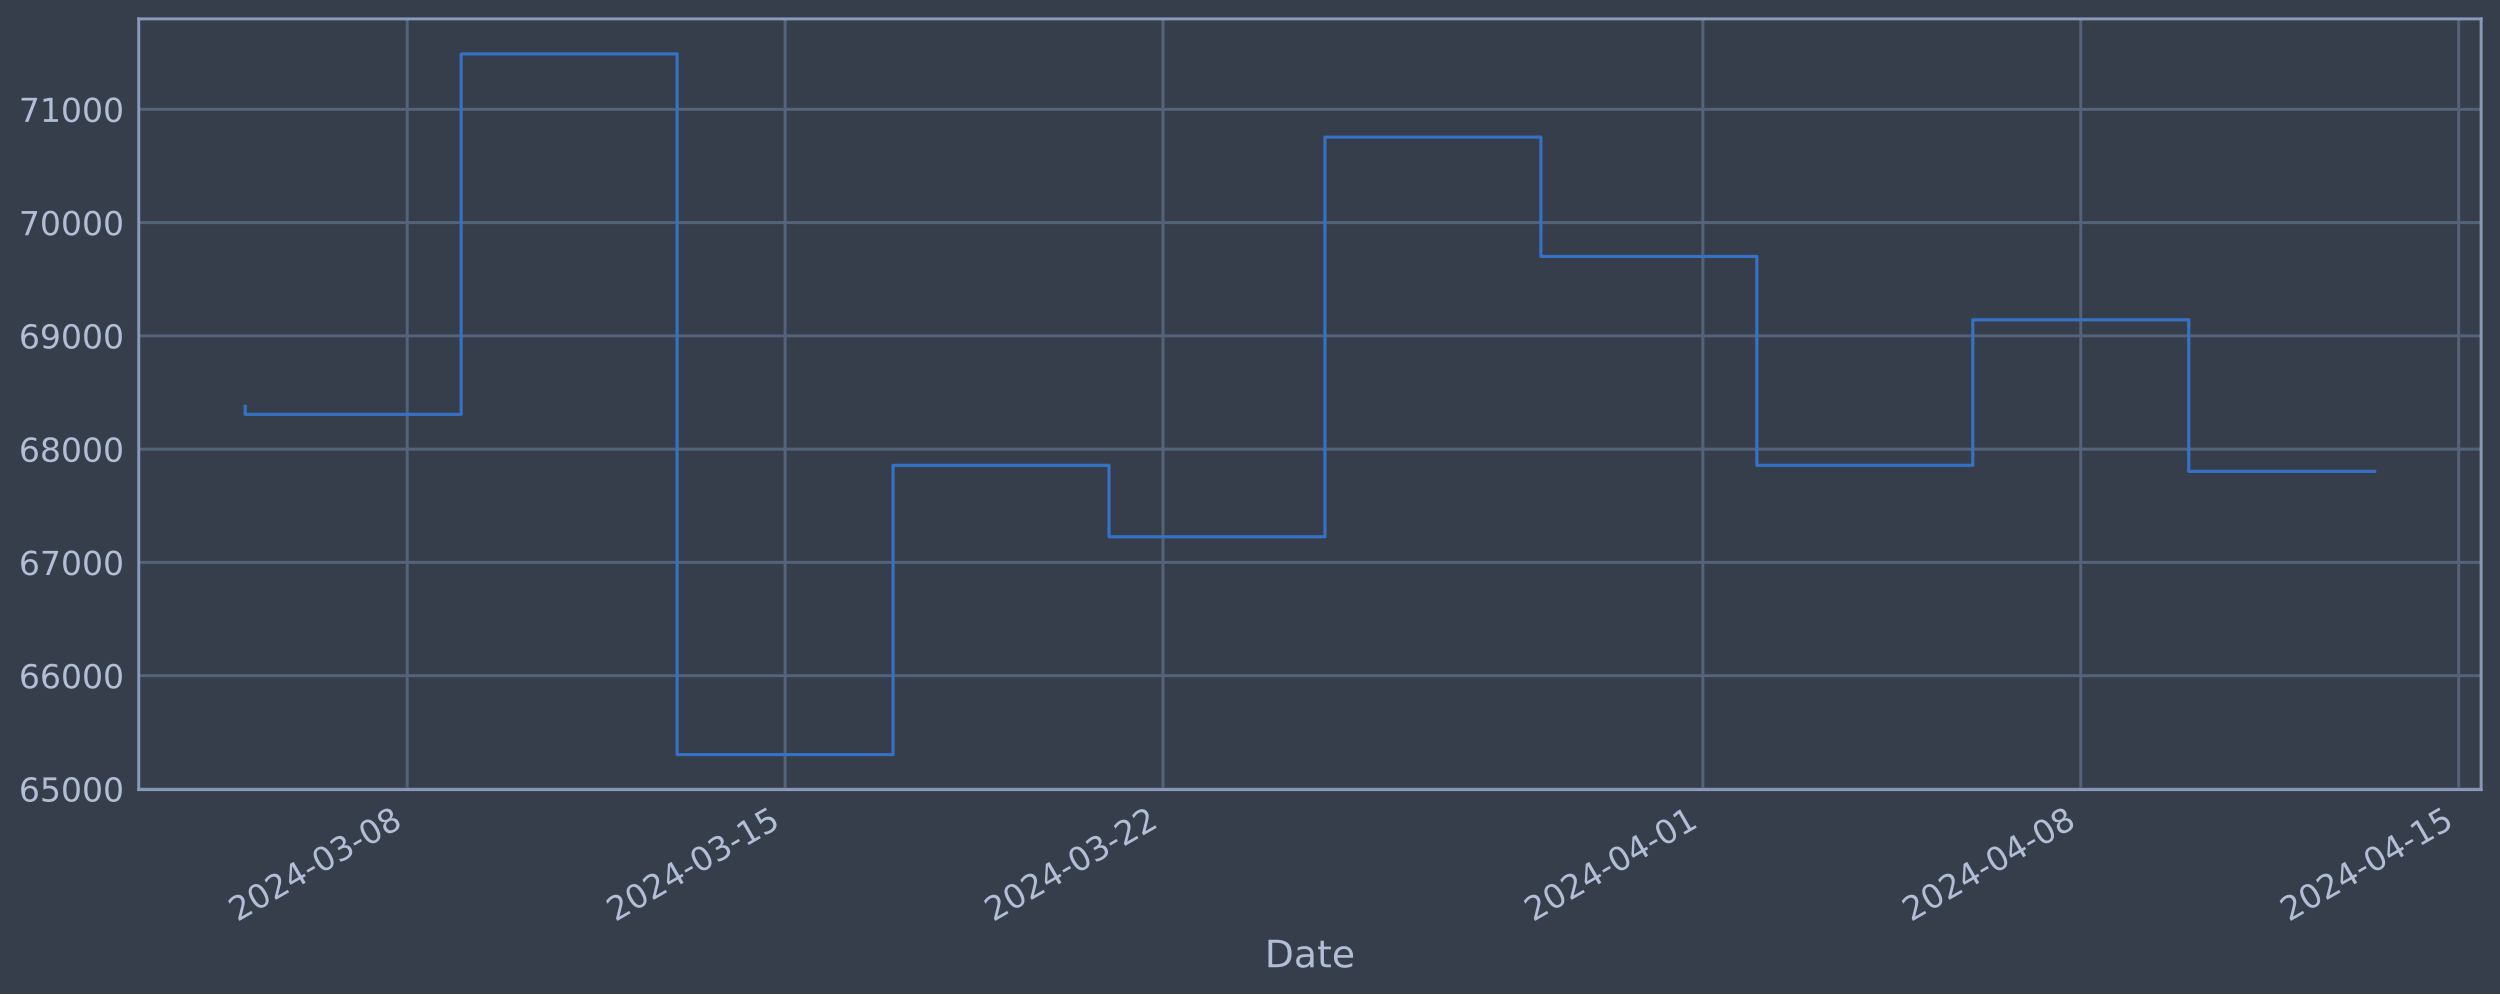
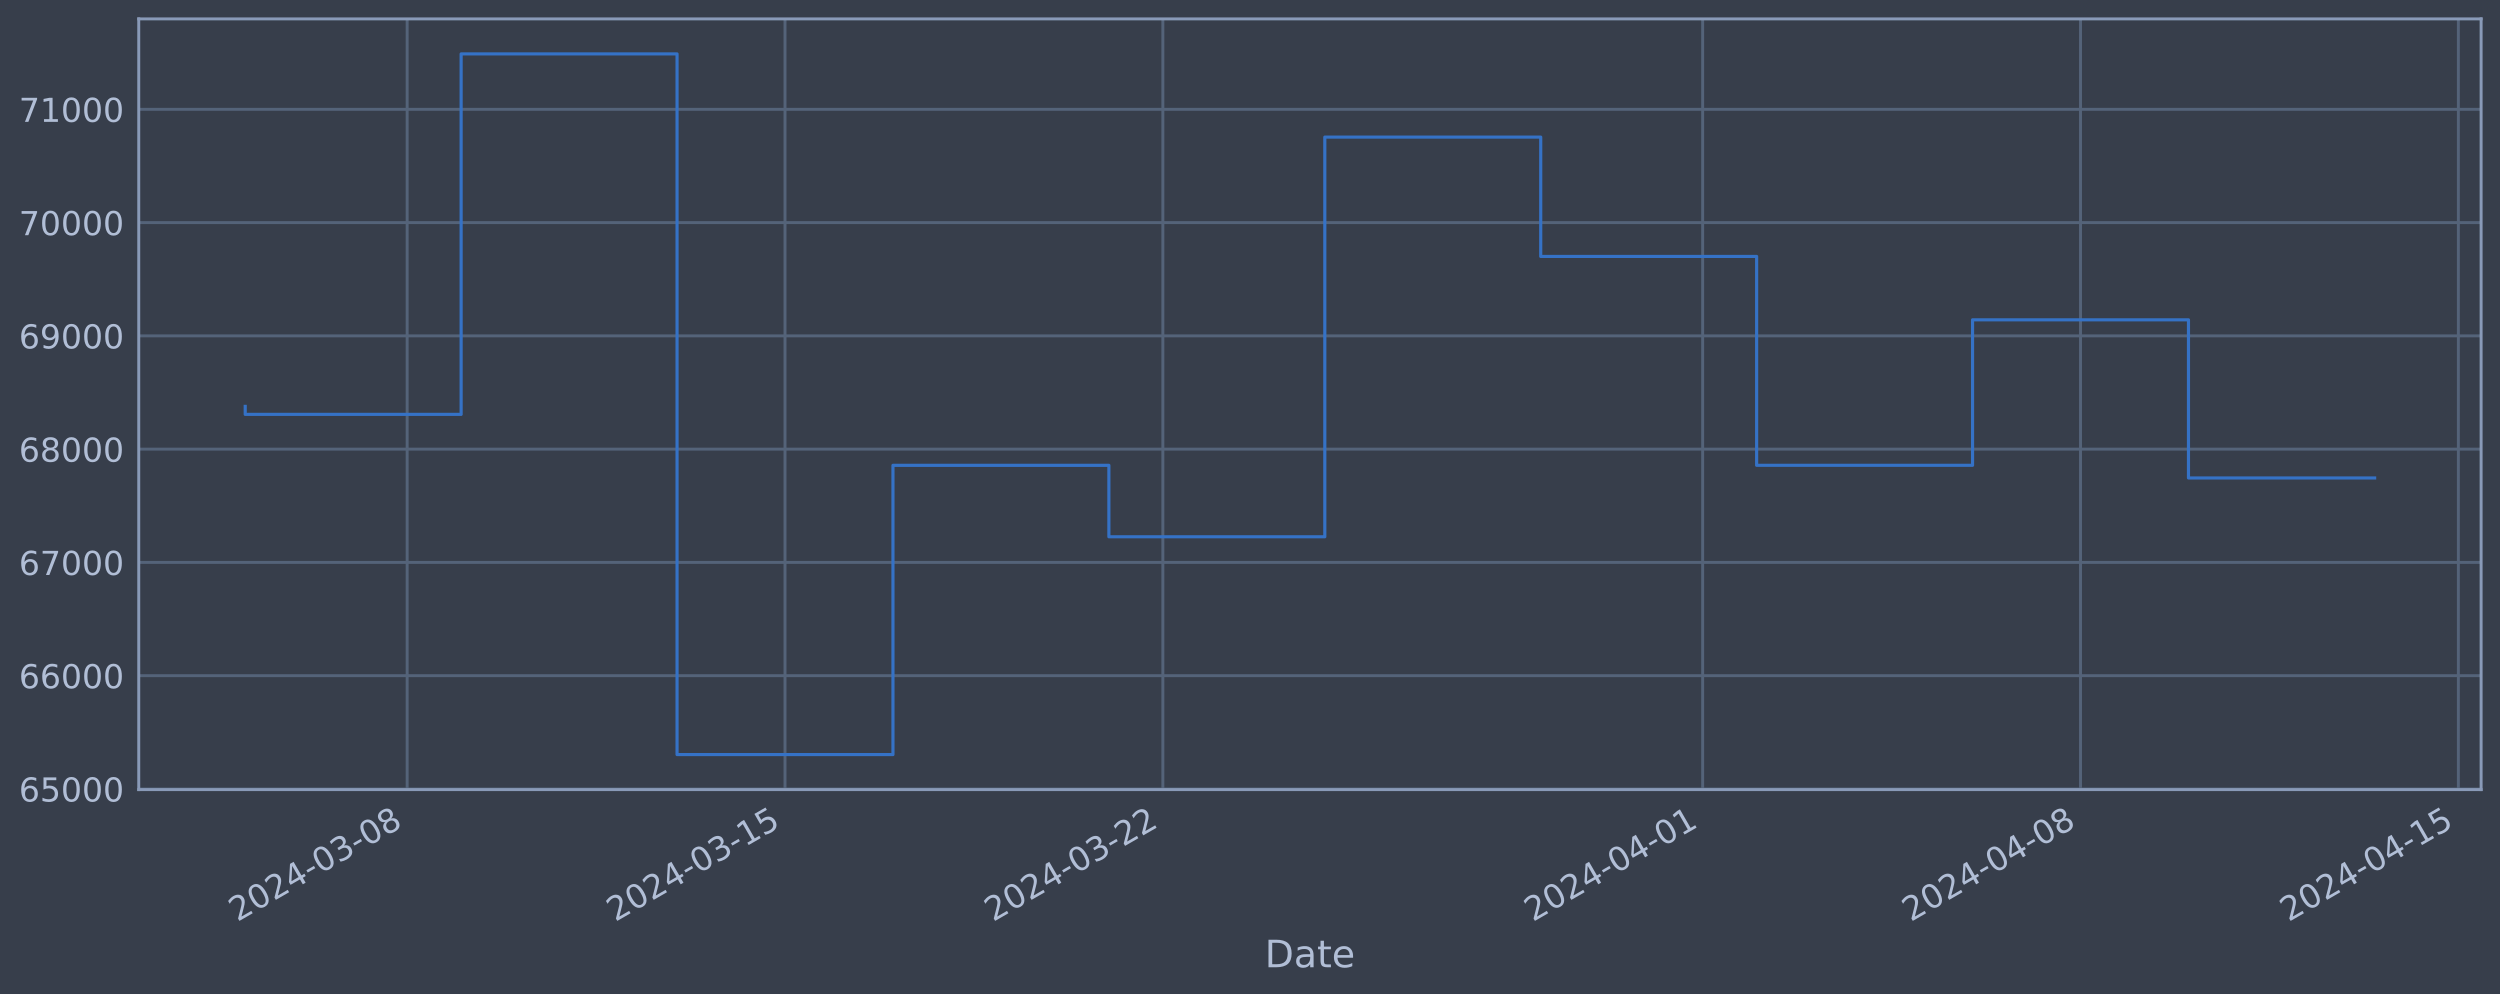
<svg xmlns="http://www.w3.org/2000/svg" xmlns:xlink="http://www.w3.org/1999/xlink" width="952.884pt" height="378.87pt" viewBox="0 0 952.884 378.87" version="1.1">
  <defs>
    <style type="text/css">*{stroke-linejoin: round; stroke-linecap: butt}</style>
  </defs>
  <g id="figure_1">
    <g id="patch_1">
      <path d="M 0 378.87  L 952.884 378.87  L 952.884 0  L 0 0  z " style="fill: #373e4b" />
    </g>
    <g id="axes_1">
      <g id="patch_2">
        <path d="M 52.884 300.96  L 945.684 300.96  L 945.684 7.2  L 52.884 7.2  z " style="fill: #373e4b" />
      </g>
      <g id="matplotlib.axis_1">
        <g id="xtick_1">
          <g id="line2d_1">
-             <path d="M 155.197 300.96  L 155.197 7.2  " clip-path="url(#p3e7ad283b1)" style="fill: none; stroke: #546379; stroke-width: 1.12; stroke-linecap: square" />
+             <path d="M 155.189 300.96  L 155.189 7.2  " clip-path="url(#paf7bdae8ca)" style="fill: none; stroke: #546379; stroke-width: 1.12; stroke-linecap: square" />
          </g>
          <g id="line2d_2" />
          <g id="text_1">
-             <g style="fill: #b1bed6" transform="translate(90.47178 351.4642) rotate(-30) scale(0.126 -0.126)">
+             <g style="fill: #b1bed6" transform="translate(90.46309 351.4642) rotate(-30) scale(0.126 -0.126)">
              <defs>
                <path id="DejaVuSans-32" d="M 1228 531  L 3431 531  L 3431 0  L 469 0  L 469 531  Q 828 903 1448 1529  Q 2069 2156 2228 2338  Q 2531 2678 2651 2914  Q 2772 3150 2772 3378  Q 2772 3750 2511 3984  Q 2250 4219 1831 4219  Q 1534 4219 1204 4116  Q 875 4013 500 3803  L 500 4441  Q 881 4594 1212 4672  Q 1544 4750 1819 4750  Q 2544 4750 2975 4387  Q 3406 4025 3406 3419  Q 3406 3131 3298 2873  Q 3191 2616 2906 2266  Q 2828 2175 2409 1742  Q 1991 1309 1228 531  z " transform="scale(0.015625)" />
                <path id="DejaVuSans-30" d="M 2034 4250  Q 1547 4250 1301 3770  Q 1056 3291 1056 2328  Q 1056 1369 1301 889  Q 1547 409 2034 409  Q 2525 409 2770 889  Q 3016 1369 3016 2328  Q 3016 3291 2770 3770  Q 2525 4250 2034 4250  z M 2034 4750  Q 2819 4750 3233 4129  Q 3647 3509 3647 2328  Q 3647 1150 3233 529  Q 2819 -91 2034 -91  Q 1250 -91 836 529  Q 422 1150 422 2328  Q 422 3509 836 4129  Q 1250 4750 2034 4750  z " transform="scale(0.015625)" />
                <path id="DejaVuSans-34" d="M 2419 4116  L 825 1625  L 2419 1625  L 2419 4116  z M 2253 4666  L 3047 4666  L 3047 1625  L 3713 1625  L 3713 1100  L 3047 1100  L 3047 0  L 2419 0  L 2419 1100  L 313 1100  L 313 1709  L 2253 4666  z " transform="scale(0.015625)" />
                <path id="DejaVuSans-2d" d="M 313 2009  L 1997 2009  L 1997 1497  L 313 1497  L 313 2009  z " transform="scale(0.015625)" />
                <path id="DejaVuSans-33" d="M 2597 2516  Q 3050 2419 3304 2112  Q 3559 1806 3559 1356  Q 3559 666 3084 287  Q 2609 -91 1734 -91  Q 1441 -91 1130 -33  Q 819 25 488 141  L 488 750  Q 750 597 1062 519  Q 1375 441 1716 441  Q 2309 441 2620 675  Q 2931 909 2931 1356  Q 2931 1769 2642 2001  Q 2353 2234 1838 2234  L 1294 2234  L 1294 2753  L 1863 2753  Q 2328 2753 2575 2939  Q 2822 3125 2822 3475  Q 2822 3834 2567 4026  Q 2313 4219 1838 4219  Q 1578 4219 1281 4162  Q 984 4106 628 3988  L 628 4550  Q 988 4650 1302 4700  Q 1616 4750 1894 4750  Q 2613 4750 3031 4423  Q 3450 4097 3450 3541  Q 3450 3153 3228 2886  Q 3006 2619 2597 2516  z " transform="scale(0.015625)" />
                <path id="DejaVuSans-38" d="M 2034 2216  Q 1584 2216 1326 1975  Q 1069 1734 1069 1313  Q 1069 891 1326 650  Q 1584 409 2034 409  Q 2484 409 2743 651  Q 3003 894 3003 1313  Q 3003 1734 2745 1975  Q 2488 2216 2034 2216  z M 1403 2484  Q 997 2584 770 2862  Q 544 3141 544 3541  Q 544 4100 942 4425  Q 1341 4750 2034 4750  Q 2731 4750 3128 4425  Q 3525 4100 3525 3541  Q 3525 3141 3298 2862  Q 3072 2584 2669 2484  Q 3125 2378 3379 2068  Q 3634 1759 3634 1313  Q 3634 634 3220 271  Q 2806 -91 2034 -91  Q 1263 -91 848 271  Q 434 634 434 1313  Q 434 1759 690 2068  Q 947 2378 1403 2484  z M 1172 3481  Q 1172 3119 1398 2916  Q 1625 2713 2034 2713  Q 2441 2713 2670 2916  Q 2900 3119 2900 3481  Q 2900 3844 2670 4047  Q 2441 4250 2034 4250  Q 1625 4250 1398 4047  Q 1172 3844 1172 3481  z " transform="scale(0.015625)" />
              </defs>
              <use xlink:href="#DejaVuSans-32" />
              <use xlink:href="#DejaVuSans-30" x="63.623" />
              <use xlink:href="#DejaVuSans-32" x="127.246" />
              <use xlink:href="#DejaVuSans-34" x="190.869" />
              <use xlink:href="#DejaVuSans-2d" x="254.492" />
              <use xlink:href="#DejaVuSans-30" x="290.576" />
              <use xlink:href="#DejaVuSans-33" x="354.199" />
              <use xlink:href="#DejaVuSans-2d" x="417.822" />
              <use xlink:href="#DejaVuSans-30" x="453.906" />
              <use xlink:href="#DejaVuSans-38" x="517.529" />
            </g>
          </g>
        </g>
        <g id="xtick_2">
          <g id="line2d_3">
-             <path d="M 299.238 300.96  L 299.238 7.2  " clip-path="url(#p3e7ad283b1)" style="fill: none; stroke: #546379; stroke-width: 1.12; stroke-linecap: square" />
+             <path d="M 299.209 300.96  L 299.209 7.2  " clip-path="url(#paf7bdae8ca)" style="fill: none; stroke: #546379; stroke-width: 1.12; stroke-linecap: square" />
          </g>
          <g id="line2d_4" />
          <g id="text_2">
-             <g style="fill: #b1bed6" transform="translate(234.5125 351.4642) rotate(-30) scale(0.126 -0.126)">
+             <g style="fill: #b1bed6" transform="translate(234.4835 351.4642) rotate(-30) scale(0.126 -0.126)">
              <defs>
                <path id="DejaVuSans-31" d="M 794 531  L 1825 531  L 1825 4091  L 703 3866  L 703 4441  L 1819 4666  L 2450 4666  L 2450 531  L 3481 531  L 3481 0  L 794 0  L 794 531  z " transform="scale(0.015625)" />
                <path id="DejaVuSans-35" d="M 691 4666  L 3169 4666  L 3169 4134  L 1269 4134  L 1269 2991  Q 1406 3038 1543 3061  Q 1681 3084 1819 3084  Q 2600 3084 3056 2656  Q 3513 2228 3513 1497  Q 3513 744 3044 326  Q 2575 -91 1722 -91  Q 1428 -91 1123 -41  Q 819 9 494 109  L 494 744  Q 775 591 1075 516  Q 1375 441 1709 441  Q 2250 441 2565 725  Q 2881 1009 2881 1497  Q 2881 1984 2565 2268  Q 2250 2553 1709 2553  Q 1456 2553 1204 2497  Q 953 2441 691 2322  L 691 4666  z " transform="scale(0.015625)" />
              </defs>
              <use xlink:href="#DejaVuSans-32" />
              <use xlink:href="#DejaVuSans-30" x="63.623" />
              <use xlink:href="#DejaVuSans-32" x="127.246" />
              <use xlink:href="#DejaVuSans-34" x="190.869" />
              <use xlink:href="#DejaVuSans-2d" x="254.492" />
              <use xlink:href="#DejaVuSans-30" x="290.576" />
              <use xlink:href="#DejaVuSans-33" x="354.199" />
              <use xlink:href="#DejaVuSans-2d" x="417.822" />
              <use xlink:href="#DejaVuSans-31" x="453.906" />
              <use xlink:href="#DejaVuSans-35" x="517.529" />
            </g>
          </g>
        </g>
        <g id="xtick_3">
          <g id="line2d_5">
-             <path d="M 443.279 300.96  L 443.279 7.2  " clip-path="url(#p3e7ad283b1)" style="fill: none; stroke: #546379; stroke-width: 1.12; stroke-linecap: square" />
+             <path d="M 443.229 300.96  L 443.229 7.2  " clip-path="url(#paf7bdae8ca)" style="fill: none; stroke: #546379; stroke-width: 1.12; stroke-linecap: square" />
          </g>
          <g id="line2d_6" />
          <g id="text_3">
-             <g style="fill: #b1bed6" transform="translate(378.5531 351.4642) rotate(-30) scale(0.126 -0.126)">
+             <g style="fill: #b1bed6" transform="translate(378.5039 351.4642) rotate(-30) scale(0.126 -0.126)">
              <use xlink:href="#DejaVuSans-32" />
              <use xlink:href="#DejaVuSans-30" x="63.623" />
              <use xlink:href="#DejaVuSans-32" x="127.246" />
              <use xlink:href="#DejaVuSans-34" x="190.869" />
              <use xlink:href="#DejaVuSans-2d" x="254.492" />
              <use xlink:href="#DejaVuSans-30" x="290.576" />
              <use xlink:href="#DejaVuSans-33" x="354.199" />
              <use xlink:href="#DejaVuSans-2d" x="417.822" />
              <use xlink:href="#DejaVuSans-32" x="453.906" />
              <use xlink:href="#DejaVuSans-32" x="517.529" />
            </g>
          </g>
        </g>
        <g id="xtick_4">
          <g id="line2d_7">
-             <path d="M 649.051 300.96  L 649.051 7.2  " clip-path="url(#p3e7ad283b1)" style="fill: none; stroke: #546379; stroke-width: 1.12; stroke-linecap: square" />
+             <path d="M 648.973 300.96  L 648.973 7.2  " clip-path="url(#paf7bdae8ca)" style="fill: none; stroke: #546379; stroke-width: 1.12; stroke-linecap: square" />
          </g>
          <g id="line2d_8" />
          <g id="text_4">
-             <g style="fill: #b1bed6" transform="translate(584.3255 351.4642) rotate(-30) scale(0.126 -0.126)">
+             <g style="fill: #b1bed6" transform="translate(584.2473 351.4642) rotate(-30) scale(0.126 -0.126)">
              <use xlink:href="#DejaVuSans-32" />
              <use xlink:href="#DejaVuSans-30" x="63.623" />
              <use xlink:href="#DejaVuSans-32" x="127.246" />
              <use xlink:href="#DejaVuSans-34" x="190.869" />
              <use xlink:href="#DejaVuSans-2d" x="254.492" />
              <use xlink:href="#DejaVuSans-30" x="290.576" />
              <use xlink:href="#DejaVuSans-34" x="354.199" />
              <use xlink:href="#DejaVuSans-2d" x="417.822" />
              <use xlink:href="#DejaVuSans-30" x="453.906" />
              <use xlink:href="#DejaVuSans-31" x="517.529" />
            </g>
          </g>
        </g>
        <g id="xtick_5">
          <g id="line2d_9">
-             <path d="M 793.092 300.96  L 793.092 7.2  " clip-path="url(#p3e7ad283b1)" style="fill: none; stroke: #546379; stroke-width: 1.12; stroke-linecap: square" />
+             <path d="M 792.993 300.96  L 792.993 7.2  " clip-path="url(#paf7bdae8ca)" style="fill: none; stroke: #546379; stroke-width: 1.12; stroke-linecap: square" />
          </g>
          <g id="line2d_10" />
          <g id="text_5">
-             <g style="fill: #b1bed6" transform="translate(728.3662 351.4642) rotate(-30) scale(0.126 -0.126)">
+             <g style="fill: #b1bed6" transform="translate(728.2677 351.4642) rotate(-30) scale(0.126 -0.126)">
              <use xlink:href="#DejaVuSans-32" />
              <use xlink:href="#DejaVuSans-30" x="63.623" />
              <use xlink:href="#DejaVuSans-32" x="127.246" />
              <use xlink:href="#DejaVuSans-34" x="190.869" />
              <use xlink:href="#DejaVuSans-2d" x="254.492" />
              <use xlink:href="#DejaVuSans-30" x="290.576" />
              <use xlink:href="#DejaVuSans-34" x="354.199" />
              <use xlink:href="#DejaVuSans-2d" x="417.822" />
              <use xlink:href="#DejaVuSans-30" x="453.906" />
              <use xlink:href="#DejaVuSans-38" x="517.529" />
            </g>
          </g>
        </g>
        <g id="xtick_6">
          <g id="line2d_11">
-             <path d="M 937.132 300.96  L 937.132 7.2  " clip-path="url(#p3e7ad283b1)" style="fill: none; stroke: #546379; stroke-width: 1.12; stroke-linecap: square" />
+             <path d="M 937.014 300.96  L 937.014 7.2  " clip-path="url(#paf7bdae8ca)" style="fill: none; stroke: #546379; stroke-width: 1.12; stroke-linecap: square" />
          </g>
          <g id="line2d_12" />
          <g id="text_6">
-             <g style="fill: #b1bed6" transform="translate(872.4069 351.4642) rotate(-30) scale(0.126 -0.126)">
+             <g style="fill: #b1bed6" transform="translate(872.2881 351.4642) rotate(-30) scale(0.126 -0.126)">
              <use xlink:href="#DejaVuSans-32" />
              <use xlink:href="#DejaVuSans-30" x="63.623" />
              <use xlink:href="#DejaVuSans-32" x="127.246" />
              <use xlink:href="#DejaVuSans-34" x="190.869" />
              <use xlink:href="#DejaVuSans-2d" x="254.492" />
              <use xlink:href="#DejaVuSans-30" x="290.576" />
              <use xlink:href="#DejaVuSans-34" x="354.199" />
              <use xlink:href="#DejaVuSans-2d" x="417.822" />
              <use xlink:href="#DejaVuSans-31" x="453.906" />
              <use xlink:href="#DejaVuSans-35" x="517.529" />
            </g>
          </g>
        </g>
        <g id="text_7">
          <g style="fill: #b1bed6" transform="translate(482.0746 368.6753) scale(0.144 -0.144)">
            <defs>
              <path id="DejaVuSans-44" d="M 1259 4147  L 1259 519  L 2022 519  Q 2988 519 3436 956  Q 3884 1394 3884 2338  Q 3884 3275 3436 3711  Q 2988 4147 2022 4147  L 1259 4147  z M 628 4666  L 1925 4666  Q 3281 4666 3915 4102  Q 4550 3538 4550 2338  Q 4550 1131 3912 565  Q 3275 0 1925 0  L 628 0  L 628 4666  z " transform="scale(0.015625)" />
              <path id="DejaVuSans-61" d="M 2194 1759  Q 1497 1759 1228 1600  Q 959 1441 959 1056  Q 959 750 1161 570  Q 1363 391 1709 391  Q 2188 391 2477 730  Q 2766 1069 2766 1631  L 2766 1759  L 2194 1759  z M 3341 1997  L 3341 0  L 2766 0  L 2766 531  Q 2569 213 2275 61  Q 1981 -91 1556 -91  Q 1019 -91 701 211  Q 384 513 384 1019  Q 384 1609 779 1909  Q 1175 2209 1959 2209  L 2766 2209  L 2766 2266  Q 2766 2663 2505 2880  Q 2244 3097 1772 3097  Q 1472 3097 1187 3025  Q 903 2953 641 2809  L 641 3341  Q 956 3463 1253 3523  Q 1550 3584 1831 3584  Q 2591 3584 2966 3190  Q 3341 2797 3341 1997  z " transform="scale(0.015625)" />
              <path id="DejaVuSans-74" d="M 1172 4494  L 1172 3500  L 2356 3500  L 2356 3053  L 1172 3053  L 1172 1153  Q 1172 725 1289 603  Q 1406 481 1766 481  L 2356 481  L 2356 0  L 1766 0  Q 1100 0 847 248  Q 594 497 594 1153  L 594 3053  L 172 3053  L 172 3500  L 594 3500  L 594 4494  L 1172 4494  z " transform="scale(0.015625)" />
              <path id="DejaVuSans-65" d="M 3597 1894  L 3597 1613  L 953 1613  Q 991 1019 1311 708  Q 1631 397 2203 397  Q 2534 397 2845 478  Q 3156 559 3463 722  L 3463 178  Q 3153 47 2828 -22  Q 2503 -91 2169 -91  Q 1331 -91 842 396  Q 353 884 353 1716  Q 353 2575 817 3079  Q 1281 3584 2069 3584  Q 2775 3584 3186 3129  Q 3597 2675 3597 1894  z M 3022 2063  Q 3016 2534 2758 2815  Q 2500 3097 2075 3097  Q 1594 3097 1305 2825  Q 1016 2553 972 2059  L 3022 2063  z " transform="scale(0.015625)" />
            </defs>
            <use xlink:href="#DejaVuSans-44" />
            <use xlink:href="#DejaVuSans-61" x="77.002" />
            <use xlink:href="#DejaVuSans-74" x="138.281" />
            <use xlink:href="#DejaVuSans-65" x="177.49" />
          </g>
        </g>
      </g>
      <g id="matplotlib.axis_2">
        <g id="ytick_1">
          <g id="line2d_13">
-             <path d="M 52.884 300.718  L 945.684 300.718  " clip-path="url(#p3e7ad283b1)" style="fill: none; stroke: #546379; stroke-width: 1.12; stroke-linecap: square" />
+             <path d="M 52.884 300.718  L 945.684 300.718  " clip-path="url(#paf7bdae8ca)" style="fill: none; stroke: #546379; stroke-width: 1.12; stroke-linecap: square" />
          </g>
          <g id="line2d_14" />
          <g id="text_8">
            <g style="fill: #b1bed6" transform="translate(7.2 305.5049) scale(0.126 -0.126)">
              <defs>
                <path id="DejaVuSans-36" d="M 2113 2584  Q 1688 2584 1439 2293  Q 1191 2003 1191 1497  Q 1191 994 1439 701  Q 1688 409 2113 409  Q 2538 409 2786 701  Q 3034 994 3034 1497  Q 3034 2003 2786 2293  Q 2538 2584 2113 2584  z M 3366 4563  L 3366 3988  Q 3128 4100 2886 4159  Q 2644 4219 2406 4219  Q 1781 4219 1451 3797  Q 1122 3375 1075 2522  Q 1259 2794 1537 2939  Q 1816 3084 2150 3084  Q 2853 3084 3261 2657  Q 3669 2231 3669 1497  Q 3669 778 3244 343  Q 2819 -91 2113 -91  Q 1303 -91 875 529  Q 447 1150 447 2328  Q 447 3434 972 4092  Q 1497 4750 2381 4750  Q 2619 4750 2861 4703  Q 3103 4656 3366 4563  z " transform="scale(0.015625)" />
              </defs>
              <use xlink:href="#DejaVuSans-36" />
              <use xlink:href="#DejaVuSans-35" x="63.623" />
              <use xlink:href="#DejaVuSans-30" x="127.246" />
              <use xlink:href="#DejaVuSans-30" x="190.869" />
              <use xlink:href="#DejaVuSans-30" x="254.492" />
            </g>
          </g>
        </g>
        <g id="ytick_2">
          <g id="line2d_15">
-             <path d="M 52.884 257.544  L 945.684 257.544  " clip-path="url(#p3e7ad283b1)" style="fill: none; stroke: #546379; stroke-width: 1.12; stroke-linecap: square" />
+             <path d="M 52.884 257.544  L 945.684 257.544  " clip-path="url(#paf7bdae8ca)" style="fill: none; stroke: #546379; stroke-width: 1.12; stroke-linecap: square" />
          </g>
          <g id="line2d_16" />
          <g id="text_9">
            <g style="fill: #b1bed6" transform="translate(7.2 262.331) scale(0.126 -0.126)">
              <use xlink:href="#DejaVuSans-36" />
              <use xlink:href="#DejaVuSans-36" x="63.623" />
              <use xlink:href="#DejaVuSans-30" x="127.246" />
              <use xlink:href="#DejaVuSans-30" x="190.869" />
              <use xlink:href="#DejaVuSans-30" x="254.492" />
            </g>
          </g>
        </g>
        <g id="ytick_3">
          <g id="line2d_17">
-             <path d="M 52.884 214.37  L 945.684 214.37  " clip-path="url(#p3e7ad283b1)" style="fill: none; stroke: #546379; stroke-width: 1.12; stroke-linecap: square" />
+             <path d="M 52.884 214.37  L 945.684 214.37  " clip-path="url(#paf7bdae8ca)" style="fill: none; stroke: #546379; stroke-width: 1.12; stroke-linecap: square" />
          </g>
          <g id="line2d_18" />
          <g id="text_10">
            <g style="fill: #b1bed6" transform="translate(7.2 219.157) scale(0.126 -0.126)">
              <defs>
                <path id="DejaVuSans-37" d="M 525 4666  L 3525 4666  L 3525 4397  L 1831 0  L 1172 0  L 2766 4134  L 525 4134  L 525 4666  z " transform="scale(0.015625)" />
              </defs>
              <use xlink:href="#DejaVuSans-36" />
              <use xlink:href="#DejaVuSans-37" x="63.623" />
              <use xlink:href="#DejaVuSans-30" x="127.246" />
              <use xlink:href="#DejaVuSans-30" x="190.869" />
              <use xlink:href="#DejaVuSans-30" x="254.492" />
            </g>
          </g>
        </g>
        <g id="ytick_4">
          <g id="line2d_19">
-             <path d="M 52.884 171.196  L 945.684 171.196  " clip-path="url(#p3e7ad283b1)" style="fill: none; stroke: #546379; stroke-width: 1.12; stroke-linecap: square" />
+             <path d="M 52.884 171.196  L 945.684 171.196  " clip-path="url(#paf7bdae8ca)" style="fill: none; stroke: #546379; stroke-width: 1.12; stroke-linecap: square" />
          </g>
          <g id="line2d_20" />
          <g id="text_11">
            <g style="fill: #b1bed6" transform="translate(7.2 175.9831) scale(0.126 -0.126)">
              <use xlink:href="#DejaVuSans-36" />
              <use xlink:href="#DejaVuSans-38" x="63.623" />
              <use xlink:href="#DejaVuSans-30" x="127.246" />
              <use xlink:href="#DejaVuSans-30" x="190.869" />
              <use xlink:href="#DejaVuSans-30" x="254.492" />
            </g>
          </g>
        </g>
        <g id="ytick_5">
          <g id="line2d_21">
-             <path d="M 52.884 128.022  L 945.684 128.022  " clip-path="url(#p3e7ad283b1)" style="fill: none; stroke: #546379; stroke-width: 1.12; stroke-linecap: square" />
+             <path d="M 52.884 128.022  L 945.684 128.022  " clip-path="url(#paf7bdae8ca)" style="fill: none; stroke: #546379; stroke-width: 1.12; stroke-linecap: square" />
          </g>
          <g id="line2d_22" />
          <g id="text_12">
            <g style="fill: #b1bed6" transform="translate(7.2 132.8092) scale(0.126 -0.126)">
              <defs>
                <path id="DejaVuSans-39" d="M 703 97  L 703 672  Q 941 559 1184 500  Q 1428 441 1663 441  Q 2288 441 2617 861  Q 2947 1281 2994 2138  Q 2813 1869 2534 1725  Q 2256 1581 1919 1581  Q 1219 1581 811 2004  Q 403 2428 403 3163  Q 403 3881 828 4315  Q 1253 4750 1959 4750  Q 2769 4750 3195 4129  Q 3622 3509 3622 2328  Q 3622 1225 3098 567  Q 2575 -91 1691 -91  Q 1453 -91 1209 -44  Q 966 3 703 97  z M 1959 2075  Q 2384 2075 2632 2365  Q 2881 2656 2881 3163  Q 2881 3666 2632 3958  Q 2384 4250 1959 4250  Q 1534 4250 1286 3958  Q 1038 3666 1038 3163  Q 1038 2656 1286 2365  Q 1534 2075 1959 2075  z " transform="scale(0.015625)" />
              </defs>
              <use xlink:href="#DejaVuSans-36" />
              <use xlink:href="#DejaVuSans-39" x="63.623" />
              <use xlink:href="#DejaVuSans-30" x="127.246" />
              <use xlink:href="#DejaVuSans-30" x="190.869" />
              <use xlink:href="#DejaVuSans-30" x="254.492" />
            </g>
          </g>
        </g>
        <g id="ytick_6">
          <g id="line2d_23">
-             <path d="M 52.884 84.848  L 945.684 84.848  " clip-path="url(#p3e7ad283b1)" style="fill: none; stroke: #546379; stroke-width: 1.12; stroke-linecap: square" />
+             <path d="M 52.884 84.848  L 945.684 84.848  " clip-path="url(#paf7bdae8ca)" style="fill: none; stroke: #546379; stroke-width: 1.12; stroke-linecap: square" />
          </g>
          <g id="line2d_24" />
          <g id="text_13">
            <g style="fill: #b1bed6" transform="translate(7.2 89.63523) scale(0.126 -0.126)">
              <use xlink:href="#DejaVuSans-37" />
              <use xlink:href="#DejaVuSans-30" x="63.623" />
              <use xlink:href="#DejaVuSans-30" x="127.246" />
              <use xlink:href="#DejaVuSans-30" x="190.869" />
              <use xlink:href="#DejaVuSans-30" x="254.492" />
            </g>
          </g>
        </g>
        <g id="ytick_7">
          <g id="line2d_25">
-             <path d="M 52.884 41.674  L 945.684 41.674  " clip-path="url(#p3e7ad283b1)" style="fill: none; stroke: #546379; stroke-width: 1.12; stroke-linecap: square" />
+             <path d="M 52.884 41.674  L 945.684 41.674  " clip-path="url(#paf7bdae8ca)" style="fill: none; stroke: #546379; stroke-width: 1.12; stroke-linecap: square" />
          </g>
          <g id="line2d_26" />
          <g id="text_14">
            <g style="fill: #b1bed6" transform="translate(7.2 46.4613) scale(0.126 -0.126)">
              <use xlink:href="#DejaVuSans-37" />
              <use xlink:href="#DejaVuSans-31" x="63.623" />
              <use xlink:href="#DejaVuSans-30" x="127.246" />
              <use xlink:href="#DejaVuSans-30" x="190.869" />
              <use xlink:href="#DejaVuSans-30" x="254.492" />
            </g>
          </g>
        </g>
      </g>
      <g id="line2d_27">
-         <path d="M 93.466 154.891  L 93.466 157.946  L 175.775 157.946  L 175.775 20.553  L 258.083 20.553  L 258.083 287.607  L 340.392 287.607  L 340.392 177.362  L 422.701 177.362  L 422.701 204.598  L 505.01 204.598  L 505.01 52.265  L 587.319 52.265  L 587.319 97.744  L 669.628 97.744  L 669.628 177.352  L 751.937 177.352  L 751.937 121.902  L 834.246 121.902  L 834.246 179.664  L 905.102 179.664  " clip-path="url(#p3e7ad283b1)" style="fill: none; stroke: #3572c6; stroke-width: 1.2; stroke-linecap: square" />
+         <path d="M 93.466 154.891  L 93.466 157.946  L 175.763 157.946  L 175.763 20.553  L 258.06 20.553  L 258.06 287.607  L 340.358 287.607  L 340.358 177.362  L 422.655 177.362  L 422.655 204.598  L 504.952 204.598  L 504.952 52.265  L 587.25 52.265  L 587.25 97.744  L 669.547 97.744  L 669.547 177.352  L 751.845 177.352  L 751.845 121.902  L 834.142 121.902  L 834.142 182.173  L 905.102 182.173  " clip-path="url(#paf7bdae8ca)" style="fill: none; stroke: #3572c6; stroke-width: 1.2; stroke-linecap: square" />
      </g>
      <g id="patch_3">
        <path d="M 52.884 300.96  L 52.884 7.2  " style="fill: none; stroke: #899ab8; stroke-width: 1.12; stroke-linejoin: miter; stroke-linecap: square" />
      </g>
      <g id="patch_4">
        <path d="M 945.684 300.96  L 945.684 7.2  " style="fill: none; stroke: #899ab8; stroke-width: 1.12; stroke-linejoin: miter; stroke-linecap: square" />
      </g>
      <g id="patch_5">
        <path d="M 52.884 300.96  L 945.684 300.96  " style="fill: none; stroke: #899ab8; stroke-width: 1.12; stroke-linejoin: miter; stroke-linecap: square" />
      </g>
      <g id="patch_6">
        <path d="M 52.884 7.2  L 945.684 7.2  " style="fill: none; stroke: #899ab8; stroke-width: 1.12; stroke-linejoin: miter; stroke-linecap: square" />
      </g>
    </g>
  </g>
  <defs>
-     <clipPath id="p3e7ad283b1">
+     <clipPath id="paf7bdae8ca">
      <rect x="52.884" y="7.2" width="892.8" height="293.76" />
    </clipPath>
  </defs>
</svg>
